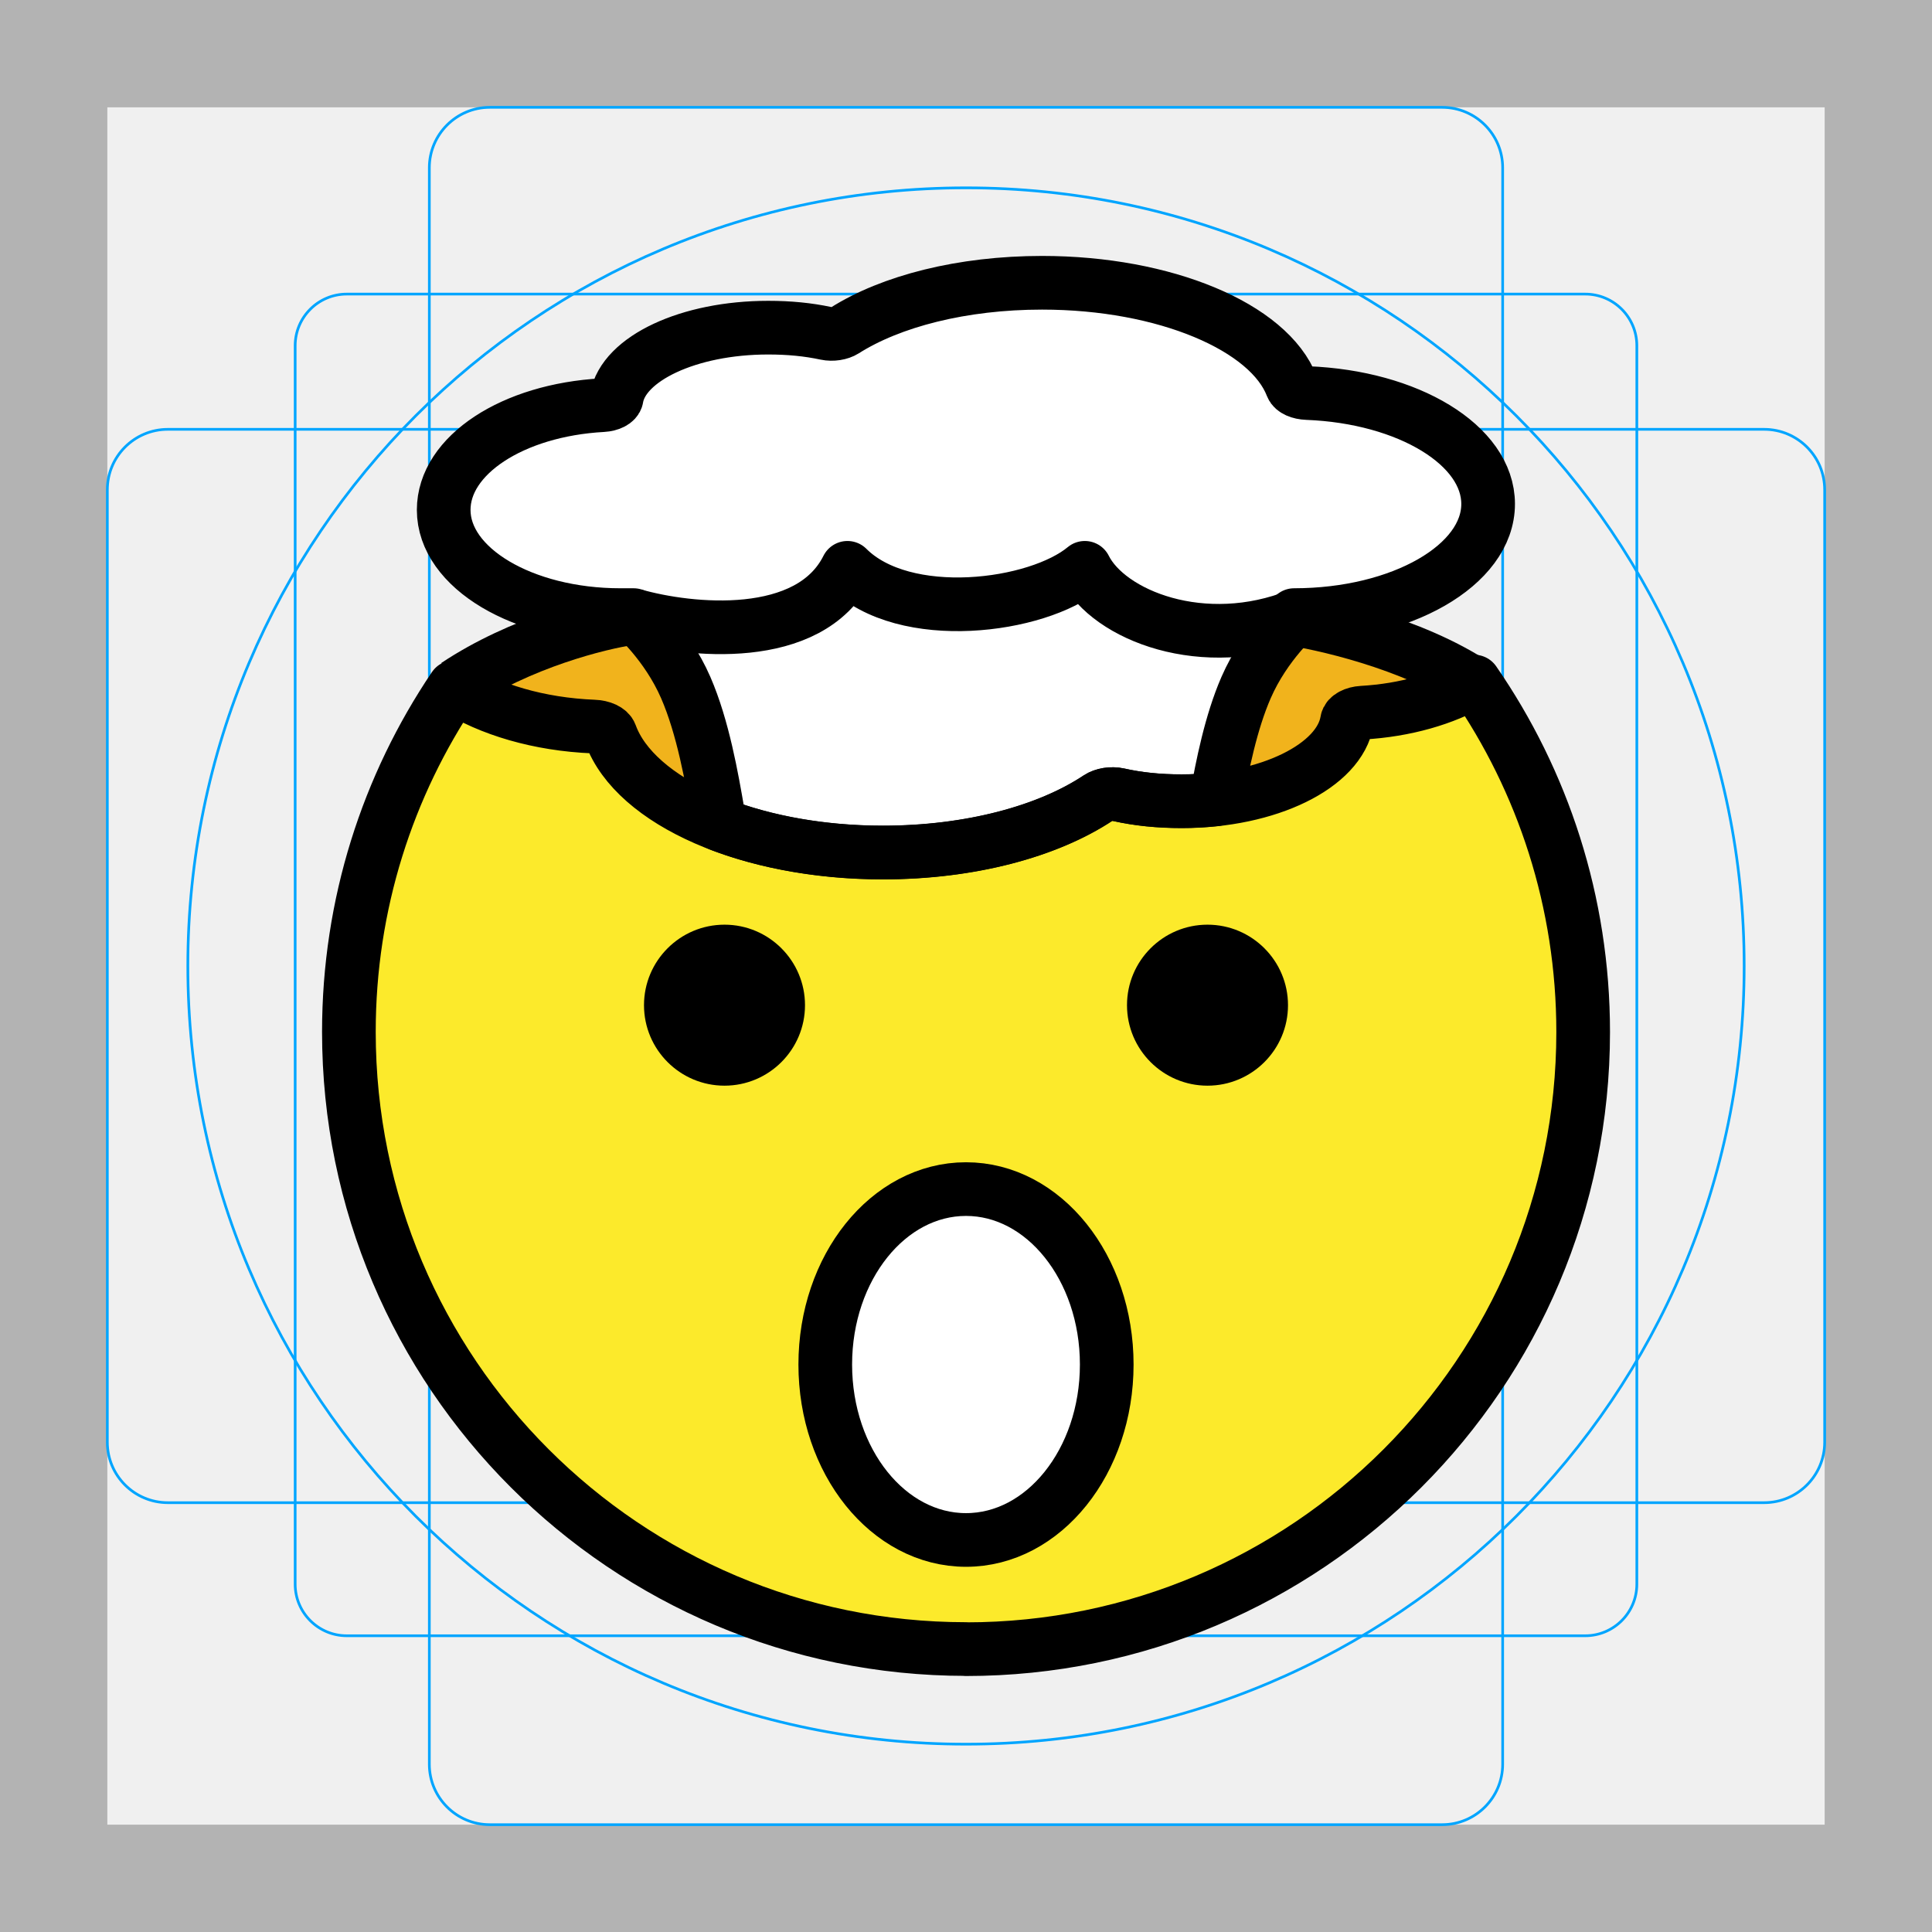
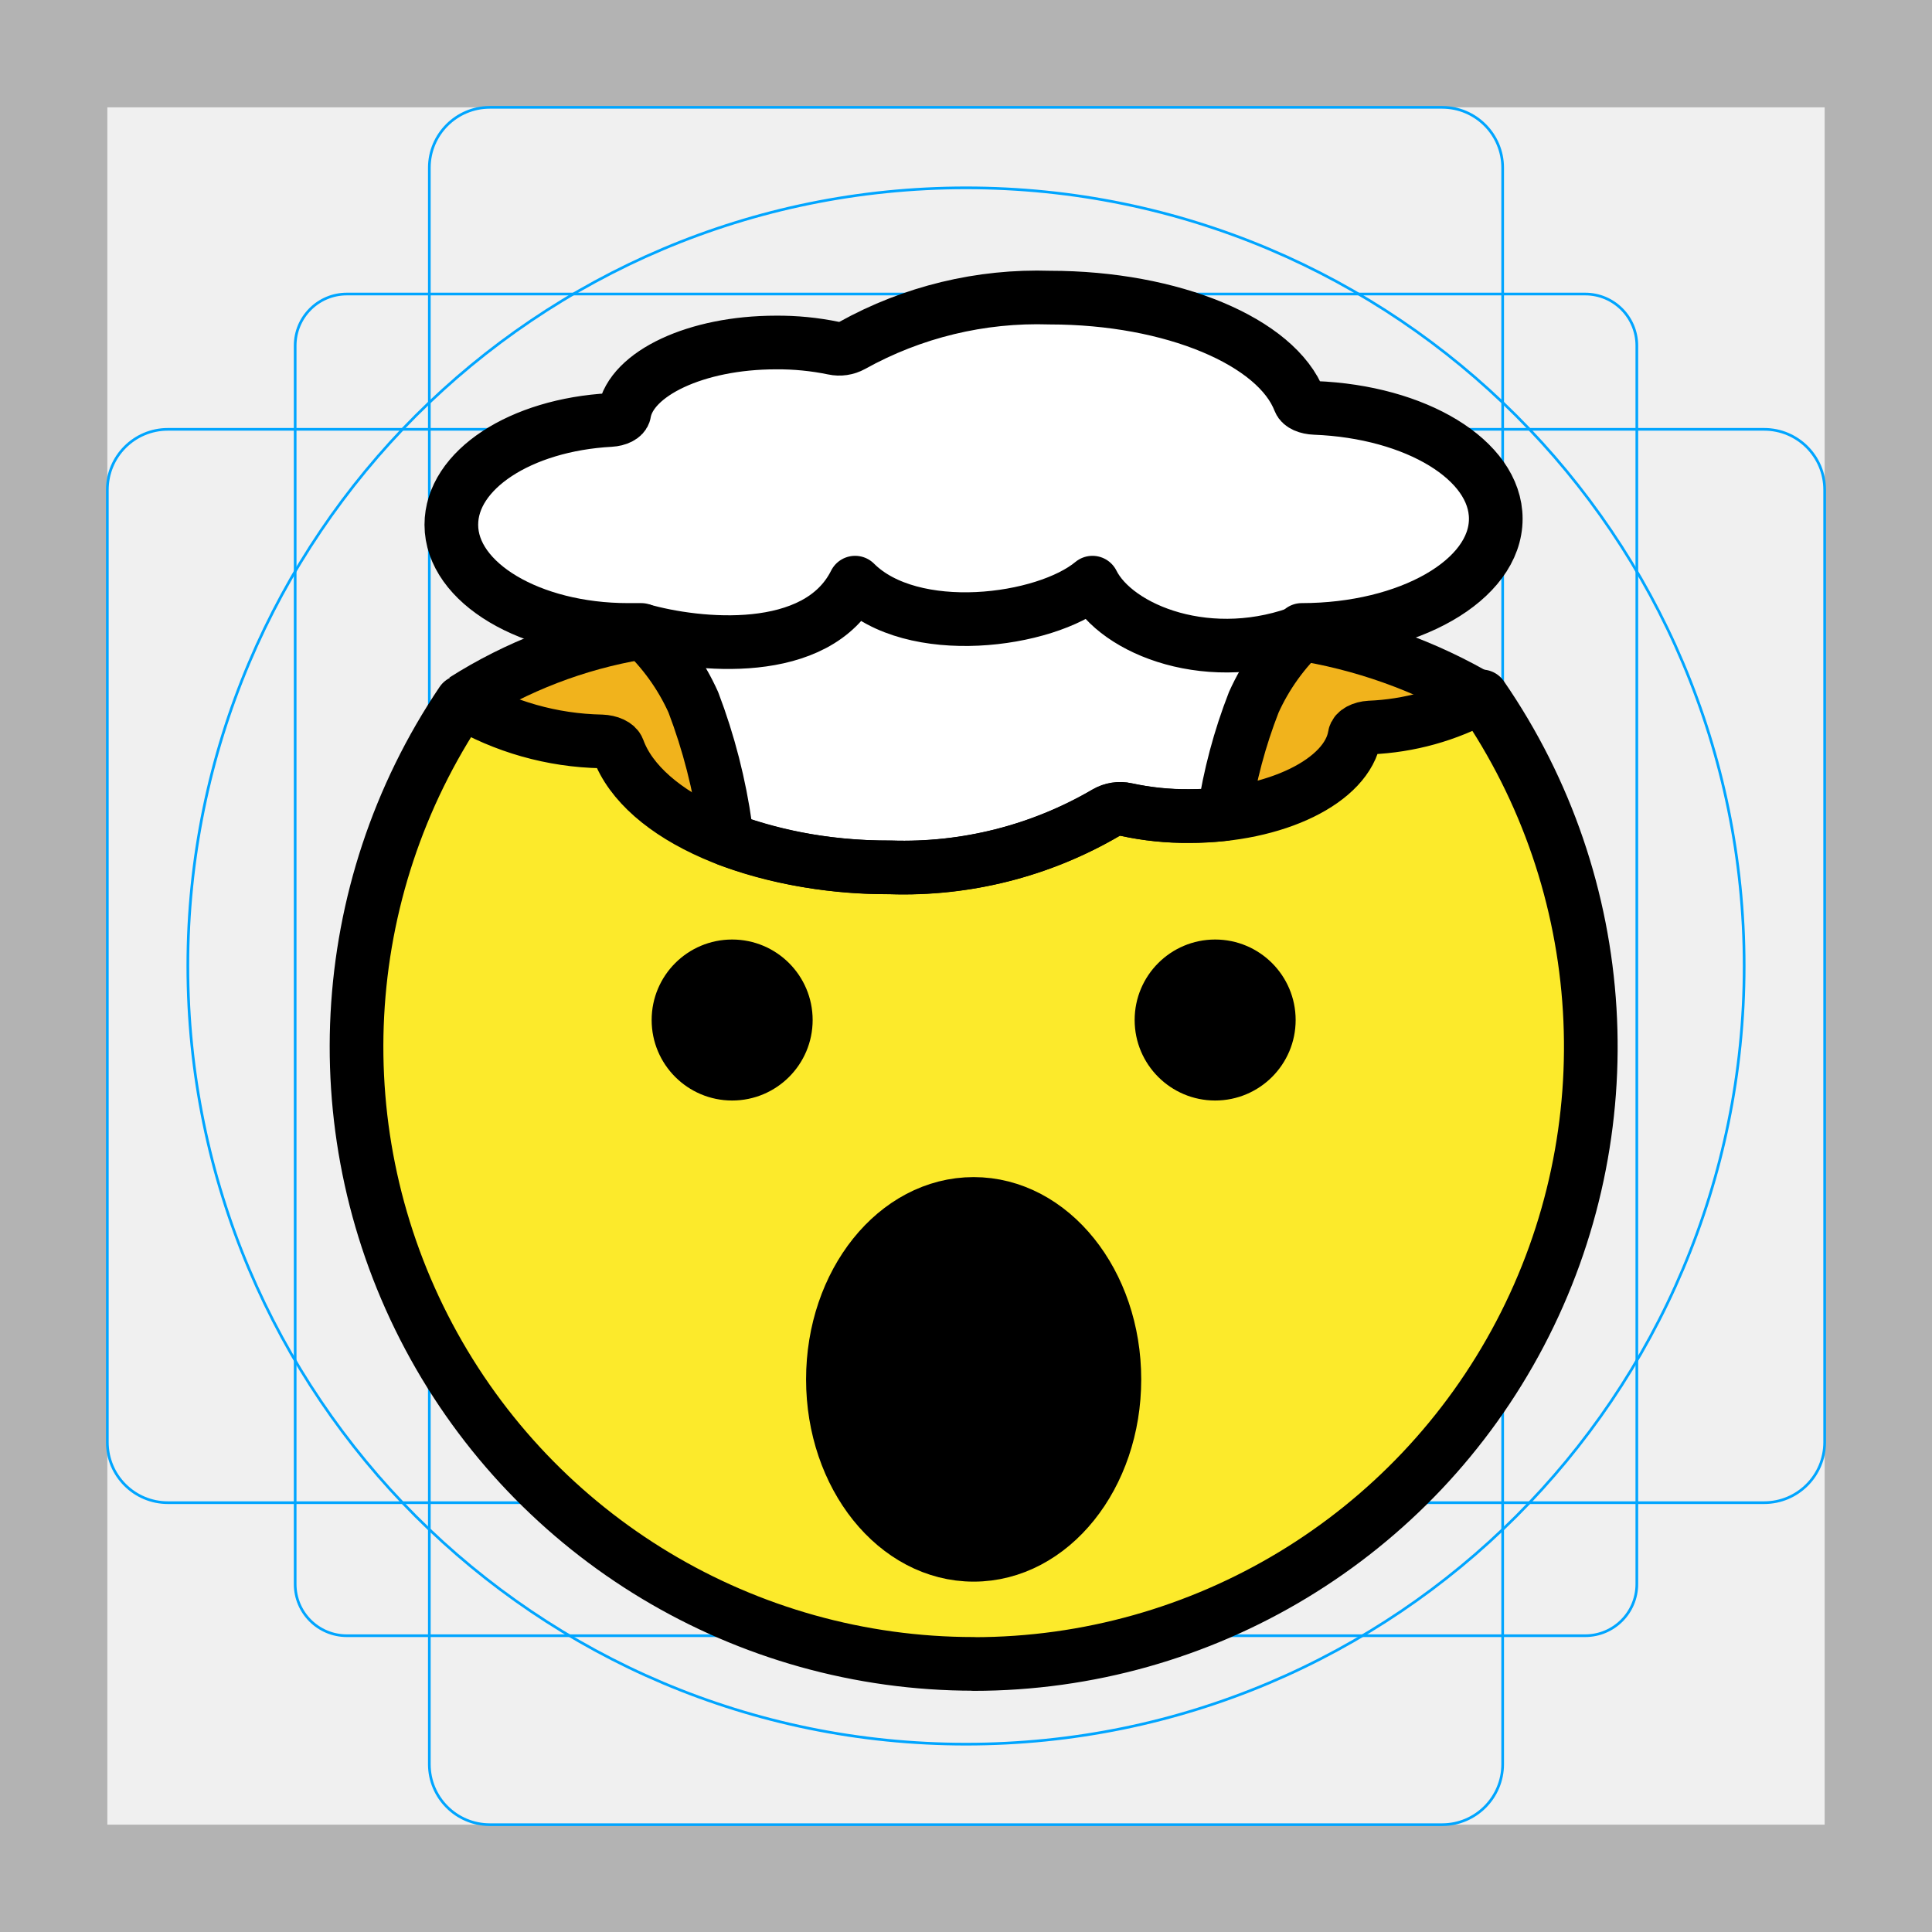
- <svg xmlns="http://www.w3.org/2000/svg" id="emoji" viewBox="0 0 72 72" version="1.1">
+ <svg xmlns="http://www.w3.org/2000/svg" id="emoji" viewBox="0 0 72 72">
  <g id="grid">
-     <path fill="#b3b3b3" d="M68,4V68H4V4H68m4-4H0V72H72Z" />
-     <rect x="11" y="10.96" rx="1.923" width="50" height="50" fill="none" stroke="#00a5ff" stroke-miterlimit="10" stroke-width="0.1" />
+     <path fill="#b3b3b3" d="M68,4V68H4V4H68m4-4H0V72H72V0Z" />
+     <path fill="none" stroke="#00a5ff" stroke-miterlimit="10" stroke-width="0.1" d="M12.923,10.958H59.077A1.923,1.923,0,0,1,61,12.881V59.035a1.923,1.923,0,0,1-1.923,1.923H12.923A1.923,1.923,0,0,1,11,59.035V12.881a1.923,1.923,0,0,1,1.923-1.923Z" />
    <rect x="16" y="4" rx="2.254" width="40" height="64" fill="none" stroke="#00a5ff" stroke-miterlimit="10" stroke-width="0.1" />
-     <rect x="4" y="16" rx="2.254" width="64" height="40" fill="none" stroke="#00a5ff" stroke-miterlimit="10" stroke-width="0.1" />
+     <rect x="16" y="4" rx="2.254" width="40" height="64" transform="rotate(90 36 36)" fill="none" stroke="#00a5ff" stroke-miterlimit="10" stroke-width="0.1" />
    <circle cx="36" cy="36" r="29" fill="none" stroke="#00a5ff" stroke-miterlimit="10" stroke-width="0.1" />
  </g>
+   <g id="line-supplement">
+     <path d="M36.285,57.943c2.897,0,5.245-2.927,5.245-6.538s-2.348-6.538-5.245-6.538-5.245,2.927-5.245,6.538S33.388,57.943,36.285,57.943Z" />
+   </g>
  <g id="color">
-     <path fill="#f1b31c" d="m17 25.64c1.319 0.818 3.124 1.352 5.137 1.433 0.313 0.013 0.567 0.13 0.627 0.294 0.917 2.513 5.149 4.402 10.15 4.402 3.253 0 6.15-0.786 8.031-2.036 0.183-0.121 0.489-0.177 0.758-0.117 0.725 0.163 1.491 0.241 2.348 0.241 3.232 0 5.885-1.316 6.161-2.994 0.026-0.16 0.269-0.29 0.568-0.307 1.511-0.086 2.878-0.465 3.962-1.045-5.721-2.554-12.06-3.973-18.73-3.973-6.781 0-13.22 1.467-19.01 4.101z" />
-     <path fill="#fcea2b" d="m36 61.46c12.7 0 23-10.3 23-23 0-4.85-1.501-9.349-4.064-13.06-1.114 0.645-2.559 1.068-4.168 1.16-0.3 0.017-0.542 0.147-0.568 0.307-0.275 1.678-2.929 2.994-6.161 2.994-0.857 0-1.623-0.079-2.348-0.241-0.269-0.06-0.575-0.005-0.757 0.117-1.881 1.25-4.778 2.036-8.031 2.036-5.003 0-9.235-1.889-10.15-4.402-0.06-0.164-0.314-0.282-0.627-0.294-2.044-0.083-3.875-0.632-5.199-1.472-2.478 3.67-3.925 8.093-3.925 12.85 0 12.7 10.3 23 23 23z" />
-     <path fill="#fff" d="m36 57.39c2.897 0 5.245-2.927 5.245-6.538s-2.348-6.538-5.245-6.538-5.245 2.927-5.245 6.538 2.348 6.538 5.245 6.538z" />
-     <path fill="#fff" d="m22.98 14.83c-0.024 0.14-0.246 0.254-0.521 0.269-3.348 0.182-5.924 1.861-5.924 3.904 0 2.165 2.948 3.92 6.585 3.92h0.492s1.229 1.06 1.942 2.698c0.648 1.488 0.979 3.403 1.197 4.668 0.027 0.158 0.053 0.306 0.077 0.442 1.71 0.653 3.812 1.038 6.071 1.038 3.253 0 6.15-0.786 8.031-2.036 0.183-0.121 0.488-0.177 0.757-0.117 0.725 0.163 1.491 0.241 2.348 0.241 0.444 0 0.876-0.025 1.294-0.072 0.218-1.234 0.542-2.862 1.11-4.164 0.713-1.638 1.942-2.698 1.942-2.698h-0.152c3.993-0.002 7.229-1.856 7.229-4.142 0-2.193-2.976-3.988-6.741-4.133-0.287-0.011-0.519-0.114-0.574-0.258-0.841-2.199-4.72-3.852-9.307-3.852-2.982 0-5.638 0.688-7.362 1.782-0.168 0.106-0.448 0.155-0.695 0.102-0.665-0.142-1.366-0.211-2.152-0.211-2.963 0-5.395 1.152-5.648 2.619z" />
+     <path fill="#f1b31c" d="M17.285,26.192a10.697,10.697,0,0,0,5.137,1.433c.313.013.567.13.627.294.917,2.513,5.149,4.402,10.15,4.402a14.942,14.942,0,0,0,8.031-2.036,1.048,1.048,0,0,1,.758-.117,10.616,10.616,0,0,0,2.348.241c3.232,0,5.885-1.316,6.161-2.994.026-.16.269-.29.568-.307a9.624,9.624,0,0,0,3.962-1.045,46.123,46.123,0,0,0-37.74.128Z" />
+     <path fill="#fcea2b" d="M36.285,62.013a23.004,23.004,0,0,0,18.936-36.06,9.473,9.473,0,0,1-4.168,1.16c-.299.017-.542.147-.568.307-.275,1.678-2.929,2.994-6.161,2.994a10.616,10.616,0,0,1-2.348-.241,1.048,1.048,0,0,0-.757.117,14.942,14.942,0,0,1-8.031,2.036c-5.003,0-9.235-1.889-10.15-4.402-.06-.164-.314-.282-.627-.294a10.648,10.648,0,0,1-5.199-1.472,22.999,22.999,0,0,0,19.075,35.85Z" />
+     <path d="M36.285,57.943c2.897,0,5.245-2.927,5.245-6.538s-2.348-6.538-5.245-6.538-5.245,2.927-5.245,6.538S33.388,57.943,36.285,57.943Z" />
+     <path fill="#fff" d="M23.265,15.383c-.024.14-.246.254-.521.269-3.348.182-5.924,1.861-5.924,3.904,0,2.165,2.948,3.92,6.585,3.92h.492a8.324,8.324,0,0,1,1.942,2.698,21.438,21.438,0,0,1,1.197,4.668c.027.158.053.306.077.442a17.256,17.256,0,0,0,6.071,1.038,14.942,14.942,0,0,0,8.031-2.036,1.049,1.049,0,0,1,.757-.117,10.617,10.617,0,0,0,2.348.241,11.532,11.532,0,0,0,1.294-.072,19.402,19.402,0,0,1,1.11-4.164,8.331,8.331,0,0,1,1.942-2.698h-.152c3.993-.002,7.229-1.856,7.229-4.142,0-2.193-2.976-3.988-6.741-4.133-.287-.011-.52-.114-.574-.258-.841-2.199-4.72-3.852-9.307-3.852a14.198,14.198,0,0,0-7.362,1.782,1.001,1.001,0,0,1-.695.102,10.177,10.177,0,0,0-2.152-.211c-2.963,0-5.395,1.152-5.648,2.619Z" />
  </g>
  <g id="line">
-     <path d="m48 37.46c0 1.657-1.345 3-3 3s-3-1.343-3-3c0-1.655 1.345-3 3-3s3 1.345 3 3z" />
-     <path d="m30 37.46c0 1.657-1.345 3-3 3-1.655 0-3-1.343-3-3 0-1.655 1.345-3 3-3 1.655 0 3 1.345 3 3z" />
-     <path fill="none" stroke="#000" stroke-linecap="round" stroke-linejoin="round" stroke-width="2" d="m36 61.46c12.7 0 23-10.3 23-23 0-4.85-1.501-9.349-4.064-13.06-1.114 0.645-2.559 1.068-4.168 1.16-0.3 0.017-0.542 0.147-0.568 0.307-0.275 1.678-2.929 2.994-6.161 2.994-0.857 0-1.623-0.079-2.348-0.241-0.269-0.06-0.575-0.005-0.757 0.117-1.881 1.25-4.778 2.036-8.031 2.036-5.003 0-9.235-1.889-10.15-4.402-0.06-0.164-0.314-0.282-0.627-0.294-2.044-0.083-3.875-0.632-5.199-1.472-2.478 3.67-3.925 8.093-3.925 12.85 0 12.7 10.3 23 23 23z" />
-     <path fill="none" stroke="#000" stroke-linecap="round" stroke-linejoin="round" stroke-width="2" d="m36 57.39c2.897 0 5.245-2.927 5.245-6.538s-2.348-6.538-5.245-6.538-5.245 2.927-5.245 6.538 2.348 6.538 5.245 6.538z" />
-     <path fill="none" stroke="#000" stroke-linecap="round" stroke-linejoin="round" stroke-miterlimit="10" stroke-width="2" d="m22.98 14.83c-0.024 0.14-0.246 0.254-0.521 0.269-3.348 0.182-5.924 1.861-5.924 3.904 0 2.165 2.948 3.92 6.585 3.92h0.492s1.229 1.06 1.942 2.698c0.648 1.488 0.979 3.403 1.197 4.668 0.027 0.158 0.053 0.306 0.077 0.442 1.71 0.653 3.812 1.038 6.071 1.038 3.253 0 6.15-0.786 8.031-2.036 0.183-0.121 0.488-0.177 0.757-0.117 0.725 0.163 1.491 0.241 2.348 0.241 0.444 0 0.876-0.025 1.294-0.072 0.218-1.234 0.542-2.862 1.11-4.164 0.713-1.638 1.942-2.698 1.942-2.698h-0.152c3.993-0.002 7.229-1.856 7.229-4.142 0-2.193-2.976-3.988-6.741-4.133-0.287-0.011-0.519-0.114-0.574-0.258-0.841-2.199-4.72-3.852-9.307-3.852-2.982 0-5.638 0.688-7.362 1.782-0.168 0.106-0.448 0.155-0.695 0.102-0.665-0.142-1.366-0.211-2.152-0.211-2.963 0-5.395 1.152-5.648 2.619z" />
-     <path fill="none" stroke="#000" stroke-width="2" d="m23.5 23.04c-1.167 0.167-4.1 0.9-6.5 2.5" />
-     <path fill="none" stroke="#000" stroke-width="2" d="m48 23.04c1.167 0.167 4.6 0.9 7 2.5" />
-     <path fill="none" stroke="#000" stroke-linejoin="round" stroke-width="2" d="m23.62 22.93c2.064 0.59 6.546 1.062 7.962-1.769 2.123 2.123 7.077 1.474 8.846 0 0.885 1.769 4.423 3.185 7.962 1.769" />
+     <path d="M48.285,38.013a3,3,0,1,1-3-3A3.001,3.001,0,0,1,48.285,38.013Z" />
+     <path d="M30.285,38.013a3,3,0,1,1-3-3A3.001,3.001,0,0,1,30.285,38.013Z" />
+     <path fill="none" stroke="#000" stroke-linecap="round" stroke-linejoin="round" stroke-width="2" d="M36.285,62.013a23.004,23.004,0,0,0,18.936-36.06,9.475,9.475,0,0,1-4.168,1.16c-.299.017-.542.147-.568.307-.275,1.678-2.929,2.994-6.161,2.994a10.616,10.616,0,0,1-2.348-.241,1.048,1.048,0,0,0-.757.117,14.942,14.942,0,0,1-8.031,2.036c-5.003,0-9.235-1.889-10.15-4.402-.06-.164-.314-.282-.627-.294a10.648,10.648,0,0,1-5.199-1.472,22.999,22.999,0,0,0,19.075,35.85Z" />
+     <path fill="none" stroke="#000" stroke-linecap="round" stroke-linejoin="round" stroke-width="2" d="M36.285,57.943c2.897,0,5.245-2.927,5.245-6.538s-2.348-6.538-5.245-6.538-5.245,2.927-5.245,6.538S33.388,57.943,36.285,57.943Z" />
+     <path fill="none" stroke="#000" stroke-linecap="round" stroke-linejoin="round" stroke-width="2" d="M23.265,15.383c-.024.14-.246.254-.521.269-3.348.182-5.924,1.861-5.924,3.904,0,2.165,2.948,3.92,6.585,3.92h.492a8.324,8.324,0,0,1,1.942,2.698,21.438,21.438,0,0,1,1.197,4.668c.027.158.053.306.077.442a17.256,17.256,0,0,0,6.071,1.038,14.942,14.942,0,0,0,8.031-2.036,1.049,1.049,0,0,1,.757-.117,10.617,10.617,0,0,0,2.348.241,11.532,11.532,0,0,0,1.294-.072,19.402,19.402,0,0,1,1.11-4.164,8.331,8.331,0,0,1,1.942-2.698h-.152c3.993-.002,7.229-1.856,7.229-4.142,0-2.193-2.976-3.988-6.741-4.133-.287-.011-.52-.114-.574-.258-.841-2.199-4.72-3.852-9.307-3.852a14.198,14.198,0,0,0-7.362,1.782,1.001,1.001,0,0,1-.695.102,10.177,10.177,0,0,0-2.152-.211c-2.963,0-5.395,1.152-5.648,2.619Z" />
+     <path fill="none" stroke="#000" stroke-width="2" d="M23.785,23.593a17.658,17.658,0,0,0-6.5,2.5" />
+     <path fill="none" stroke="#000" stroke-width="2" d="M48.285,23.593a19.339,19.339,0,0,1,7,2.5" />
+     <path fill="none" stroke="#000" stroke-linejoin="round" stroke-width="2" d="M23.905,23.483c2.064.59,6.546,1.062,7.962-1.769,2.123,2.123,7.077,1.474,8.846,0,.885,1.769,4.423,3.185,7.962,1.769" />
  </g>
</svg>
